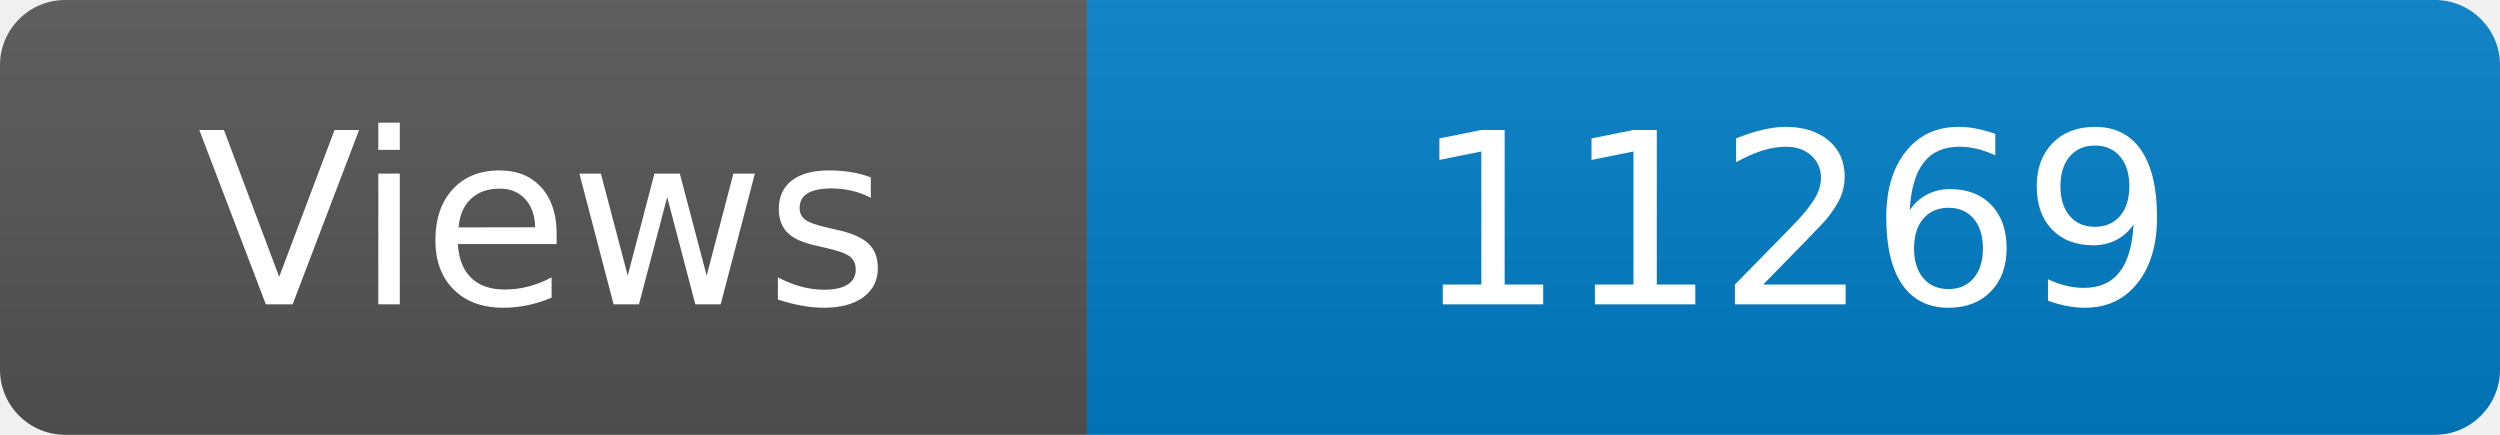
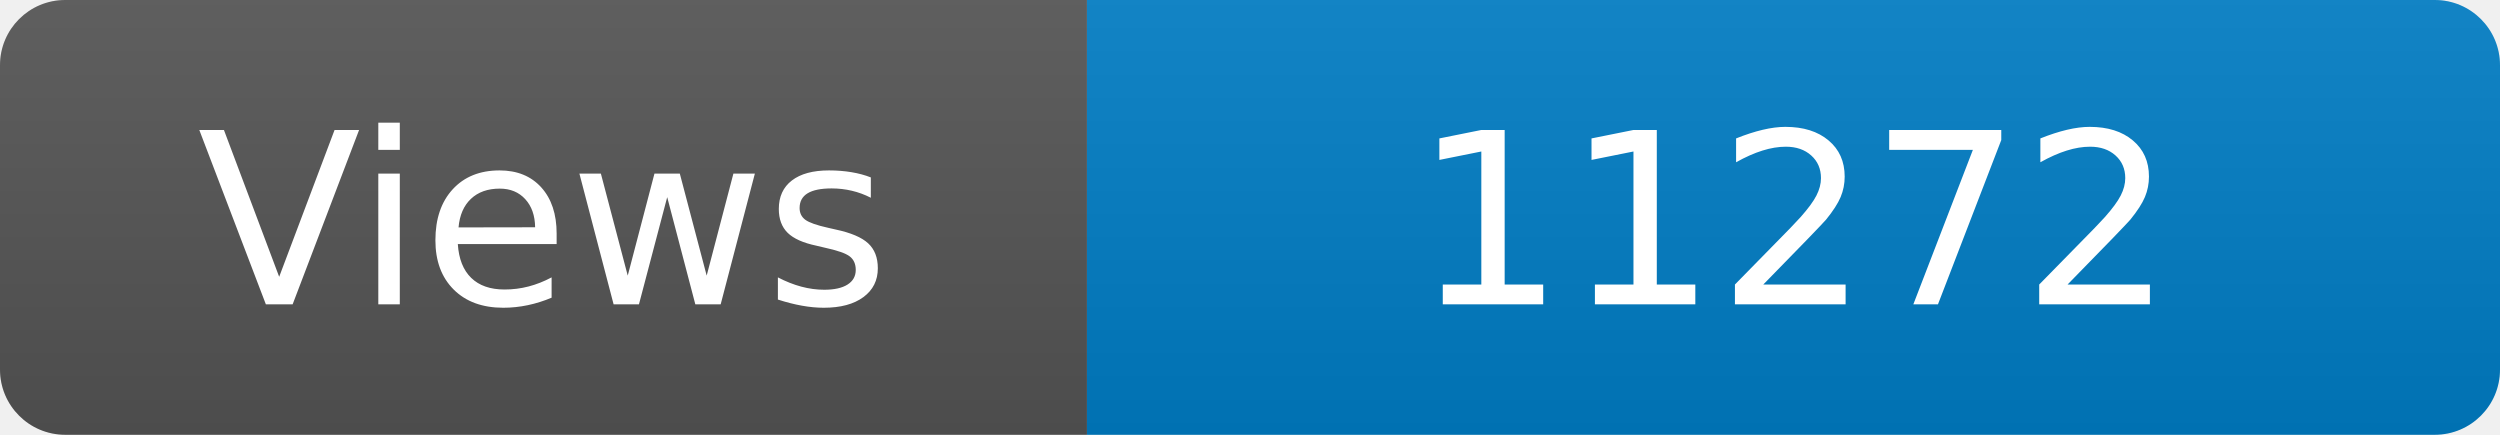
<svg xmlns="http://www.w3.org/2000/svg" width="115" height="20" role="img" aria-label="Maintained?: yes">
  <linearGradient id="s" x2="0" y2="100%">
    <stop offset="0" stop-color="#bbb" stop-opacity=".1" />
    <stop offset="1" stop-opacity=".1" />
  </linearGradient>
  <clipPath id="r">
    <rect width="115" height="20" rx="3" fill="#fff" />
  </clipPath>
  <g clip-path="url(#r)">
    <rect width="50" height="20" fill="#555" />
    <rect x="50" width="160" height="20" fill="#007ec6" />
    <rect width="115" height="20" fill="url(#s)" />
  </g>
  <g fill="#fff" text-anchor="middle" font-family="Verdana,Geneva,DejaVu Sans,sans-serif" font-size="110">
    <text x="250" y="140" transform="scale(.1)" fill="#fff">Views</text>
-     <text x="825" y="140" transform="scale(.1)" fill="#fff">11269</text>
+     <text x="825" y="140" transform="scale(.1)" fill="#fff">11272</text>
  </g>
</svg>
